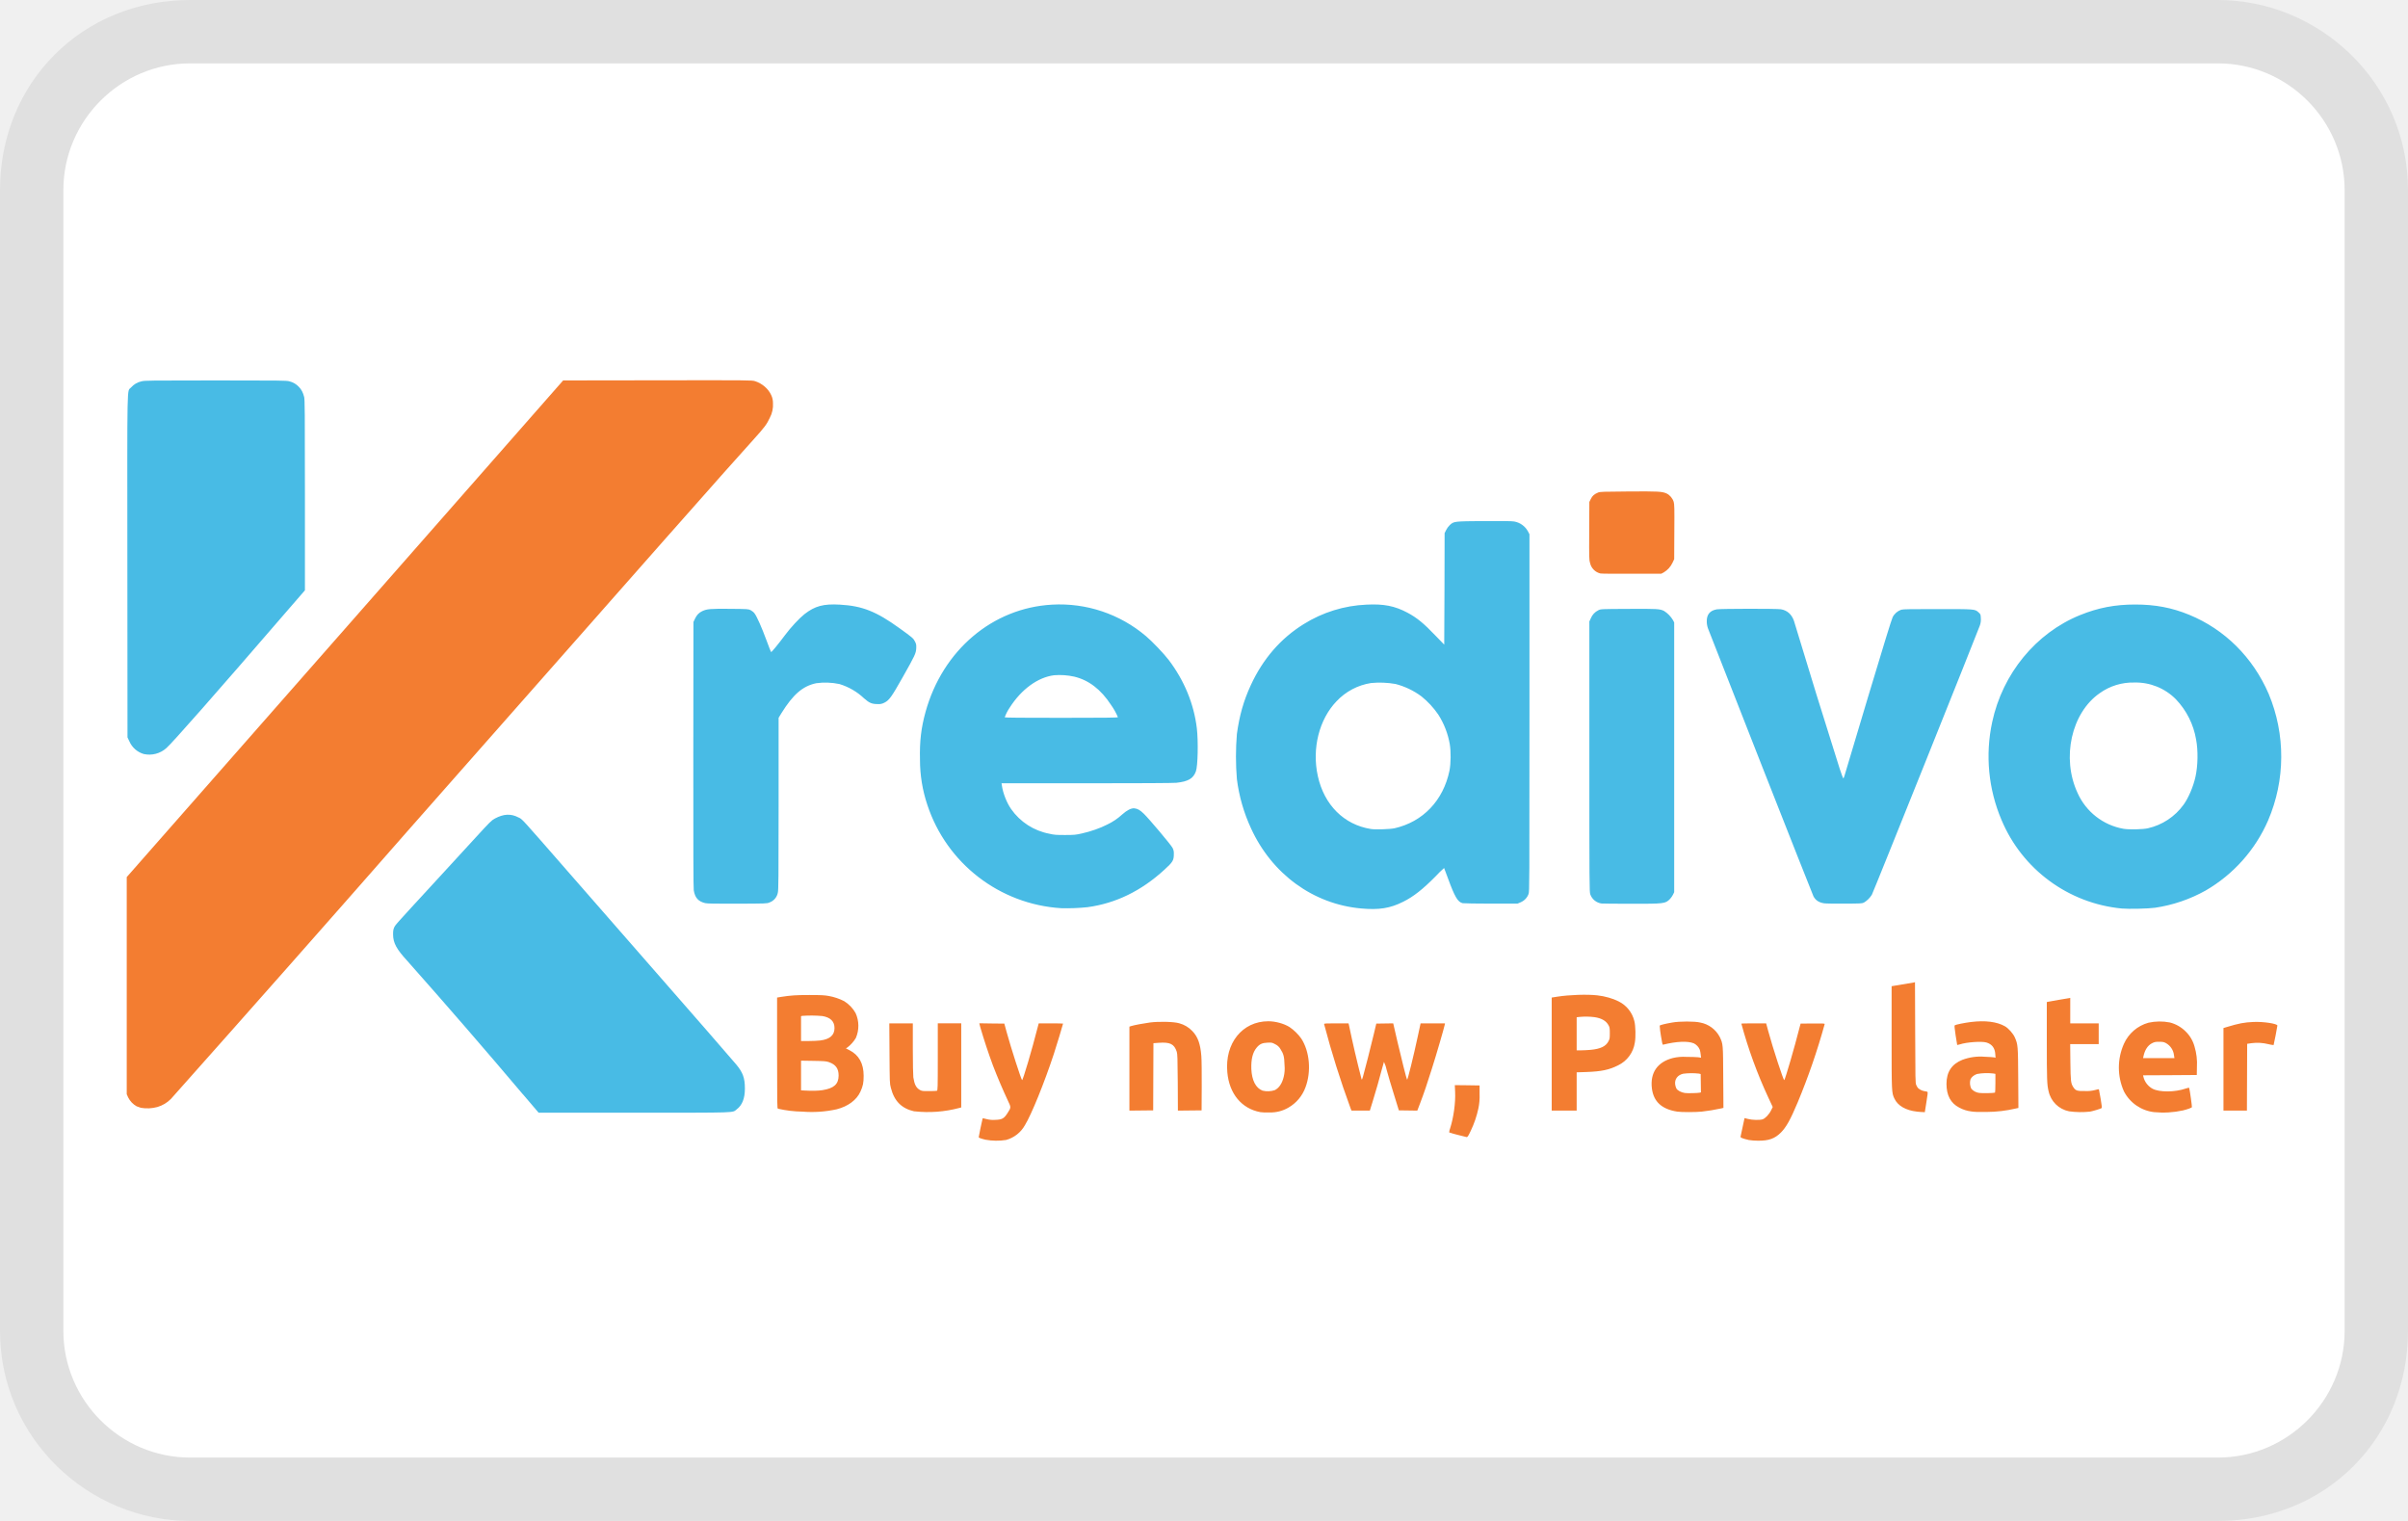
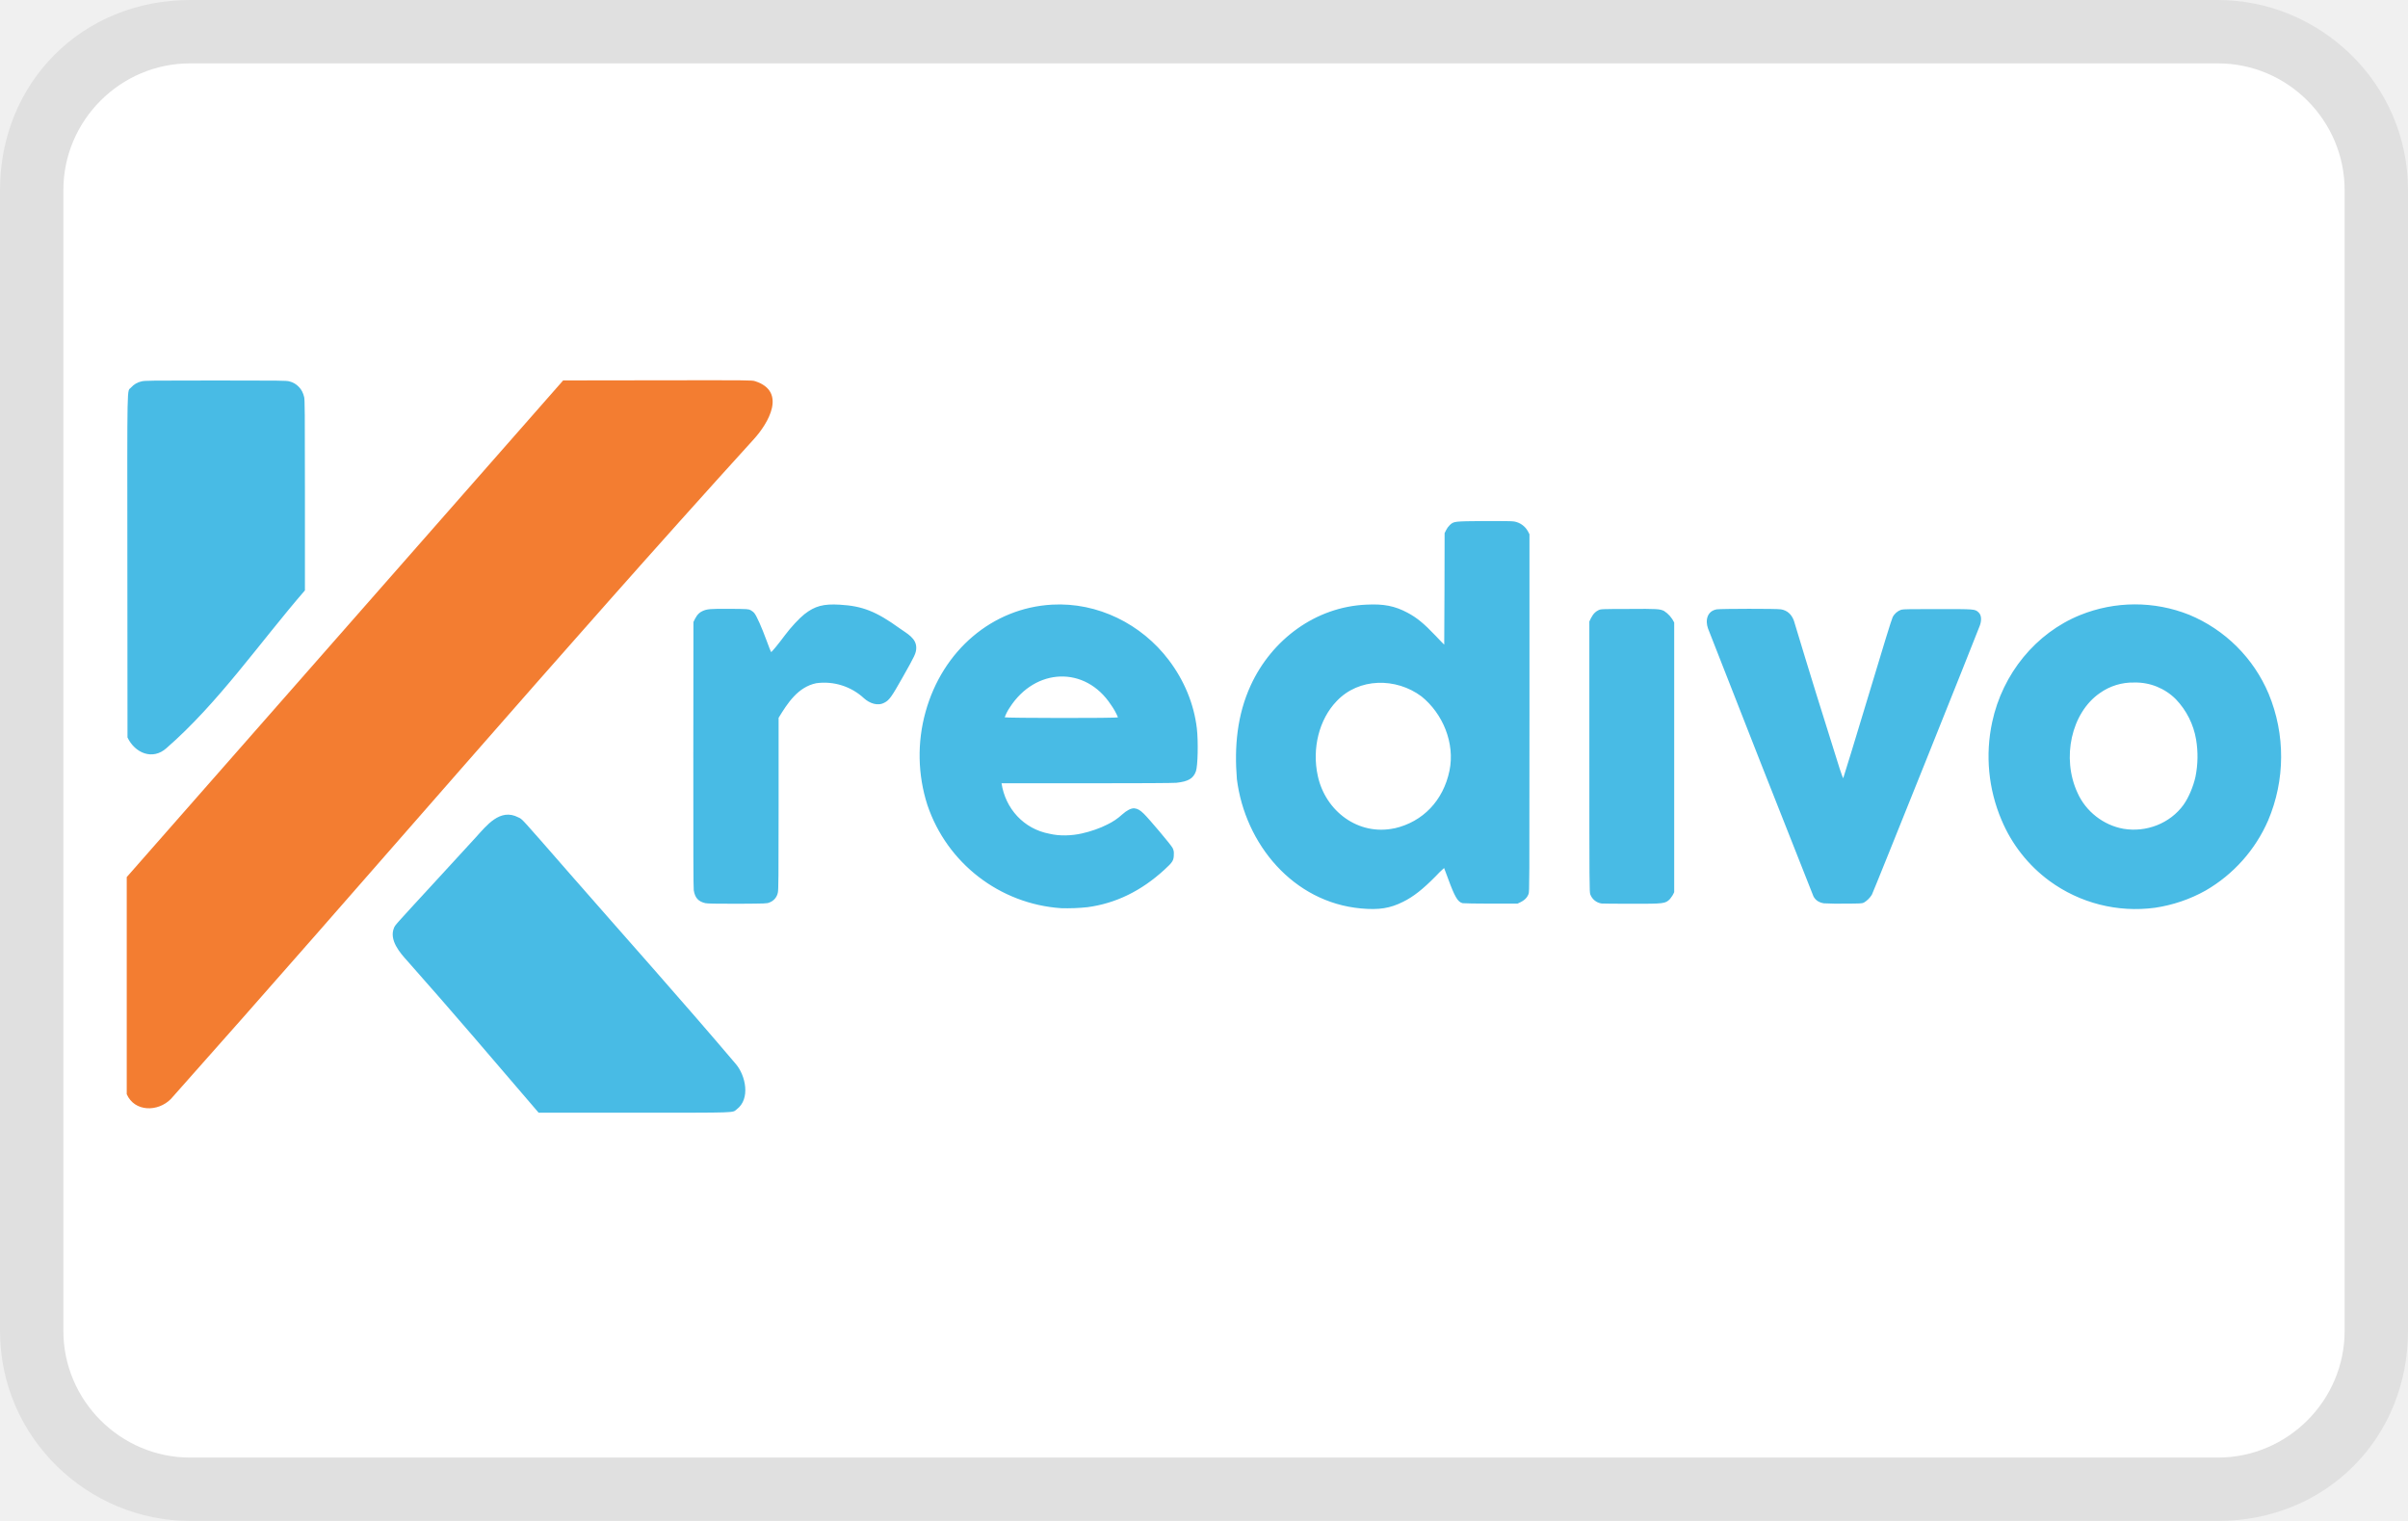
- <svg xmlns="http://www.w3.org/2000/svg" role="img" width="38" height="24" viewBox="0 0 38 24" aria-labelledby="pi-kredivo">
-   <path fill="#000" opacity=".07" d="M35 0H3C1.3 0 0 1.3 0 3v18c0 1.7 1.4 3 3 3h32c1.7 0 3-1.3 3-3V3c0-1.7-1.4-3-3-3z" />
-   <path fill="#fff" d="M35 1c1.1 0 2 .9 2 2v18c0 1.1-.9 2-2 2H3c-1.1 0-2-.9-2-2V3c0-1.1.9-2 2-2h32" />
-   <path d="M8.249 17.265a116.297 116.297 0 0 0-1.819-2.1c-.173-.188-.226-.285-.227-.419 0-.055.003-.078.016-.108.02-.044-.004-.018.68-.761l.606-.66c.23-.251.25-.271.305-.301.135-.073.252-.08.37-.018.068.034.006-.034.812.889l1.243 1.422c.7.799 1.266 1.45 1.378 1.582.11.13.142.218.142.386 0 .155-.042.262-.128.327-.076.058.055.054-1.618.054H8.5l-.25-.293Z" fill="#48BBE5" />
-   <path d="M35.088 16.874v-.652l.053-.016c.187-.057.276-.074.42-.08.158-.007.378.027.378.057 0 .013-.056.304-.06.308a.503.503 0 0 1-.08-.014.716.716 0 0 0-.27-.016l-.067.01-.002.527-.002.527h-.37v-.651Zm-9.985-.308c.154-.015.237-.055.278-.132.022-.041.023-.05.023-.13 0-.073-.002-.092-.017-.12-.038-.074-.11-.117-.226-.134a1.083 1.083 0 0 0-.239-.003l-.041.005v.522h.069c.038 0 .106-.004.153-.008Zm-.616.067v-.892l.089-.014c.192-.03.47-.039.63-.021.12.013.248.05.336.095a.47.47 0 0 1 .249.31c.02.075.024.256.008.34a.474.474 0 0 1-.265.36c-.138.07-.264.097-.502.105l-.151.005v.604h-.394v-.892Zm-3.175.853a14.55 14.55 0 0 1-.417-1.327c0-.01.038-.011.193-.011h.193l.007.03a18.027 18.027 0 0 0 .196.842c.007.025.008.023.025-.032.023-.077.125-.478.172-.676l.038-.16.133-.002.134-.002.065.282c.062.267.146.6.154.608.008.008.102-.373.171-.695l.042-.195h.385l-.005.026c-.01.05-.13.465-.203.693-.074.238-.123.38-.189.554l-.04.104-.145-.002-.146-.002-.076-.246c-.043-.135-.094-.31-.115-.387a.552.552 0 0 0-.044-.132c-.003.006-.02.066-.038.134-.038.147-.08.294-.14.49l-.045.145h-.289l-.016-.039Zm-3.489-.623V16.2l.03-.01c.055-.016.194-.042.297-.056.146-.018.379-.012.46.013a.44.44 0 0 1 .206.123c.087.09.127.201.142.394.005.057.007.272.006.48l-.002.377-.187.002-.187.002-.002-.444c-.003-.387-.005-.45-.016-.485-.04-.122-.104-.154-.285-.141l-.083.006-.002.53-.002.53-.187.002-.188.002v-.662Zm14.828.673a.412.412 0 0 1-.323-.318c-.025-.101-.028-.185-.028-.793v-.613l.018-.004a6.72 6.72 0 0 1 .167-.03l.168-.028.017-.004v.402h.449v.328h-.45l.003.285c.004.305.007.333.047.395.035.054.06.062.184.06a.513.513 0 0 0 .164-.017c.037-.011.054-.014.056-.007.002.005.014.072.027.148.018.107.022.14.014.146-.015.01-.131.046-.182.055a1.35 1.35 0 0 1-.331-.005Zm-1.168-.295c.003-.002.006-.07.006-.15v-.146l-.036-.006a.873.873 0 0 0-.254.008c-.047.015-.09.05-.104.086a.213.213 0 0 0 .013.146.198.198 0 0 0 .126.067c.043.007.236.003.249-.005Zm-.376.297a.532.532 0 0 1-.188-.06c-.136-.07-.202-.193-.202-.375 0-.188.083-.313.252-.38a.815.815 0 0 1 .35-.048c.07.003.137.007.15.01l.022.006-.004-.058c-.006-.097-.053-.157-.14-.183-.075-.022-.31-.006-.42.03a.231.231 0 0 1-.041.01l-.025-.154c-.017-.112-.02-.153-.014-.157.018-.012.157-.04.254-.052.228-.028.411-.005.538.067.056.032.13.115.157.177.048.111.05.129.053.643l.003.469-.042.009a2.03 2.03 0 0 1-.459.054c-.128.002-.2 0-.244-.008Zm-.856.003c-.177-.02-.303-.093-.356-.206-.044-.093-.044-.102-.044-.973v-.8l.167-.028.185-.031.017-.005.003.795c.002.742.003.796.016.826.008.018.02.04.027.048a.2.2 0 0 0 .108.052.163.163 0 0 1 .043.01c.007.005.002.048-.017.163l-.025.158-.032-.002c-.017 0-.059-.003-.092-.007Zm-3.427-.3.018-.003-.002-.145-.002-.145-.028-.007a1.025 1.025 0 0 0-.248.002c-.087.02-.136.084-.127.166a.216.216 0 0 0 .019.066c.018.033.076.063.134.072.044.006.2.002.236-.005Zm-.356.3c-.244-.038-.374-.157-.4-.367-.03-.246.087-.416.331-.479a.725.725 0 0 1 .21-.018c.078 0 .163.003.189.006l.046.007-.006-.051a.38.38 0 0 0-.015-.077.197.197 0 0 0-.092-.098c-.096-.04-.276-.032-.487.021-.009.002-.016-.03-.034-.144a1.552 1.552 0 0 1-.019-.156c.004-.01.083-.03.198-.05.115-.021.356-.021.441 0a.438.438 0 0 1 .308.226c.054.114.053.11.056.64l.003.481-.038.009a3.024 3.024 0 0 1-.305.05c-.102.01-.319.01-.386 0Zm-12.04-.004c-.2-.045-.317-.162-.37-.373-.018-.067-.018-.084-.021-.543l-.003-.473h.371v.4c0 .232.004.421.008.452.018.115.045.166.105.2.03.016.044.018.143.017.06 0 .117-.002.124-.005.013-.006.014-.039.014-.535v-.53h.37v1.328l-.03.008a1.924 1.924 0 0 1-.71.053Zm-1.481-1.119c.15-.02.222-.083.222-.196 0-.105-.063-.167-.19-.189a2.007 2.007 0 0 0-.32-.003l-.018.005v.392h.12c.066 0 .15-.004.186-.009Zm.033.784c.181-.029.253-.094.254-.23 0-.111-.045-.174-.153-.212-.044-.015-.073-.017-.245-.02l-.195-.003v.468l.05.003c.12.007.22.005.289-.006Zm-.32.339a1.856 1.856 0 0 1-.383-.046c-.013-.004-.014-.053-.014-.879v-.875l.06-.01c.157-.024.233-.03.448-.03.188 0 .242.003.307.015a.869.869 0 0 1 .244.082.527.527 0 0 1 .18.188.485.485 0 0 1 .004.393.537.537 0 0 1-.13.147l-.027.017.055.028c.15.076.225.21.225.405 0 .11-.01.16-.051.25-.06.132-.195.232-.374.278a1.834 1.834 0 0 1-.543.037Zm21.647-.89a.25.25 0 0 0-.132-.194c-.029-.015-.049-.018-.103-.018-.06 0-.073.003-.114.024-.067.036-.112.106-.133.207l-.006.027h.495l-.007-.046Zm-.315.898a.615.615 0 0 1-.475-.328.92.92 0 0 1 0-.75.6.6 0 0 1 .387-.333.827.827 0 0 1 .338-.004.542.542 0 0 1 .247.14.523.523 0 0 1 .142.239.936.936 0 0 1 .038.327l-.002.123-.424.003-.424.002.006.026a.294.294 0 0 0 .144.186c.107.057.353.056.523-.003.047-.016.053-.016.056-.005.01.034.045.289.042.298-.004.011-.065.033-.141.052a1.473 1.473 0 0 1-.457.027Zm-13.875-.347c.068-.034.116-.106.141-.21a.551.551 0 0 0 .013-.183c-.004-.135-.015-.178-.063-.253a.187.187 0 0 0-.085-.079c-.049-.026-.054-.027-.122-.024-.081.003-.123.022-.169.077-.064.076-.09.184-.085.338.008.18.07.301.177.342a.353.353 0 0 0 .193-.008Zm-.229.347c-.294-.055-.49-.29-.52-.629-.042-.458.237-.805.647-.805.113 0 .245.036.334.091a.74.74 0 0 1 .186.182c.133.204.16.52.067.768a.608.608 0 0 1-.27.322.558.558 0 0 1-.295.076c-.059.002-.125 0-.149-.005Zm3.113.358a1.475 1.475 0 0 1-.132-.038.208.208 0 0 1 .015-.064c.054-.167.087-.404.079-.573l-.005-.109.195.002.196.003v.139a.91.91 0 0 1-.019.224 1.59 1.59 0 0 1-.12.352c-.04.084-.05.1-.065.1-.01-.001-.074-.017-.144-.036Zm4.59.08c-.089-.02-.128-.036-.124-.05a6.45 6.45 0 0 0 .033-.154l.03-.14s.026.005.056.014c.065.017.18.02.228.006.043-.014.105-.079.136-.144l.025-.051-.07-.15a7.247 7.247 0 0 1-.425-1.165c0-.003.088-.005.195-.005h.196l.034.125c.073.269.241.783.252.771.016-.017.166-.532.238-.818l.02-.074.19-.002c.157-.002.19 0 .19.009a10.43 10.43 0 0 1-.426 1.236c-.116.276-.18.39-.265.476-.096.096-.19.13-.36.129a.964.964 0 0 1-.153-.012Zm-12.04-.003c-.075-.018-.106-.03-.106-.04 0-.01.053-.268.06-.289.003-.012.008-.012.06.003a.408.408 0 0 0 .14.013c.108-.003.139-.02.195-.108.057-.088.057-.088.005-.196a8.734 8.734 0 0 1-.236-.555 9.303 9.303 0 0 1-.2-.605l-.015-.06.197.003.198.002.038.139c.069.25.224.732.242.753.011.011.158-.485.245-.829l.018-.067h.192c.105 0 .192.002.192.004 0 .01-.106.358-.146.48-.15.456-.355.96-.456 1.123a.488.488 0 0 1-.296.233.967.967 0 0 1-.327-.004ZM2.224 17.481a.581.581 0 0 1-.068-.024.33.33 0 0 1-.134-.141L2 17.266V13.84l3.444-3.918 3.443-3.919 1.489-.002c1.465-.002 1.49-.002 1.54.014.112.036.21.12.255.221a.283.283 0 0 1 .027.122.433.433 0 0 1-.05.235c-.044.098-.088.156-.25.335-.398.438-1.58 1.777-5.413 6.125a741.996 741.996 0 0 1-3.788 4.288.493.493 0 0 1-.213.127.6.6 0 0 1-.26.013Z" fill="#F37D31" />
-   <path d="M11.129 14.251c-.11-.026-.162-.085-.181-.203-.006-.037-.008-.663-.007-2.143l.002-2.09.021-.045c.03-.065.063-.1.117-.126.075-.035.125-.04.439-.037.285.003.29.003.327.022.02.01.048.033.06.05.036.046.113.22.188.423.036.1.07.183.073.187.006.007.11-.119.221-.268.089-.12.224-.265.305-.329.166-.13.301-.166.561-.151.353.02.571.106.941.373.206.148.218.159.243.209.02.04.022.05.02.107-.005.081-.018.11-.217.462-.172.305-.21.358-.284.395a.184.184 0 0 1-.108.023c-.091 0-.133-.018-.214-.09a.978.978 0 0 0-.389-.226 1.068 1.068 0 0 0-.367-.013c-.213.045-.364.176-.55.475l-.043.071v1.355c0 1.18-.002 1.362-.012 1.403a.204.204 0 0 1-.133.156c-.04.017-.05.017-.505.019-.348.001-.476-.001-.508-.009Zm6.513-2.933a.986.986 0 0 0-.11-.196c-.159-.243-.35-.39-.58-.445a1.074 1.074 0 0 0-.317-.022c-.256.032-.515.22-.7.509a.7.7 0 0 0-.08.155c0 .006.284.008.893.008.677 0 .894-.002.894-.01Zm-.898 3.013a2.38 2.38 0 0 1-2.109-1.628 2.234 2.234 0 0 1-.117-.716c-.007-.29.018-.5.088-.754.27-.973 1.057-1.64 1.997-1.692a2.104 2.104 0 0 1 1.48.496c.095.079.286.279.361.378.244.322.397.692.443 1.077.024.205.016.596-.015.68-.041.113-.121.16-.308.18-.047.005-.583.008-1.417.008h-1.342l.006.039c.017.118.077.27.145.367a.95.95 0 0 0 .604.39c.075.018.107.02.248.02.146 0 .17-.003.263-.024.138-.03.294-.085.4-.14a.952.952 0 0 0 .238-.16c.076-.068.142-.101.191-.097.053.006.089.026.15.085.082.079.428.49.453.538a.174.174 0 0 1 .021.097c0 .102-.015.127-.15.25-.366.335-.766.529-1.212.59a3.18 3.18 0 0 1-.418.016Zm5.262-1.261c.45-.102.77-.438.868-.91.022-.107.024-.307.004-.42a1.274 1.274 0 0 0-.18-.463 1.34 1.34 0 0 0-.266-.288 1.176 1.176 0 0 0-.41-.196 1.429 1.429 0 0 0-.386-.015.947.947 0 0 0-.544.287c-.276.287-.391.747-.296 1.18.1.456.412.768.836.836.07.012.304.004.374-.011Zm-.528 1.265c-.754-.068-1.406-.543-1.736-1.264a2.626 2.626 0 0 1-.223-.777 4.3 4.3 0 0 1 0-.712c.04-.292.106-.524.219-.769.191-.415.472-.74.836-.965a2.03 2.03 0 0 1 .99-.307c.271-.014.446.02.647.127.15.08.259.17.44.36.075.079.138.144.14.144 0 0 .003-.396.004-.88l.002-.879.023-.047a.3.3 0 0 1 .058-.08c.066-.06.063-.06.542-.064.288-.001.441 0 .475.007a.308.308 0 0 1 .218.157l.023.044v2.816c0 2.736 0 2.817-.014 2.86a.226.226 0 0 1-.128.133l-.047.02h-.417c-.23 0-.431-.004-.448-.007-.077-.017-.125-.099-.233-.395a3.653 3.653 0 0 0-.06-.16 1.733 1.733 0 0 0-.135.132c-.197.2-.348.32-.51.4-.206.104-.382.132-.666.106ZM28.786 14.254c-.082-.013-.133-.046-.168-.11-.016-.028-1.61-4.08-1.664-4.226a.334.334 0 0 1-.02-.112c-.002-.11.051-.173.16-.191.065-.011.948-.012 1.01-.001.1.017.17.08.206.183a174.376 174.376 0 0 0 .722 2.334c.026.079.051.147.055.15.003.005.012-.01.018-.032l.375-1.254c.237-.789.372-1.228.387-1.255a.24.24 0 0 1 .136-.119c.032-.009.153-.01.572-.01.594 0 .59-.001.648.052.033.03.033.032.036.091a.274.274 0 0 1-.016.118c-.03.088-1.682 4.21-1.704 4.247a.374.374 0 0 1-.126.124c-.028.014-.06.015-.307.016-.151.001-.296-.001-.32-.005Zm-3.512.003a.22.22 0 0 1-.178-.144c-.014-.042-.015-.13-.015-2.175V9.807l.023-.05a.244.244 0 0 1 .12-.128c.039-.019.039-.019.473-.021.456-.003.495 0 .562.032a.436.436 0 0 1 .143.147l.018.036v4.255l-.018.038a.316.316 0 0 1-.047.068c-.073.076-.09.078-.62.077-.242 0-.45-.002-.46-.004Zm8.621-1.187a.954.954 0 0 0 .564-.373c.077-.107.152-.282.187-.439.039-.176.043-.414.01-.589a1.21 1.21 0 0 0-.318-.634.89.89 0 0 0-.656-.265.9.9 0 0 0-.547.168c-.447.31-.606 1.023-.35 1.573a.979.979 0 0 0 .725.567c.09.015.307.01.385-.008Zm-.413 1.266a2.295 2.295 0 0 1-1.896-1.396 2.563 2.563 0 0 1-.148-1.545c.164-.766.69-1.406 1.387-1.689.286-.116.551-.167.87-.167.316 0 .58.05.852.162.56.23 1.005.671 1.254 1.247a2.56 2.56 0 0 1-.009 1.999 2.37 2.37 0 0 1-.985 1.105 2.33 2.33 0 0 1-.799.272c-.107.015-.42.022-.526.012ZM2.268 11.898a.356.356 0 0 1-.226-.199l-.03-.063-.002-2.697c-.002-3.025-.008-2.748.058-2.825a.304.304 0 0 1 .166-.097c.05-.013.135-.014 1.168-.014 1.032 0 1.118.001 1.164.014a.3.3 0 0 1 .15.087c.042.043.066.09.084.161.01.043.012.224.012 1.55v1.5l-.305.352c-1.118 1.296-1.79 2.058-1.881 2.137a.403.403 0 0 1-.358.094Z" fill="#48BBE5" />
-   <path d="M25.255 9.049a.219.219 0 0 1-.162-.162c-.016-.055-.016-.07-.014-.511l.002-.455.023-.047c.024-.05.053-.076.115-.102.032-.013.08-.014.484-.017.47-.003.525 0 .597.032.05.023.095.076.112.132.011.04.013.091.01.474l-.002.43-.026.056a.352.352 0 0 1-.14.154l-.038.02h-.469c-.258.002-.48 0-.492-.004Z" fill="#F37D31" />
+ <svg xmlns="http://www.w3.org/2000/svg" role="img" viewBox="0 0 38 24" width="38" height="24" aria-labelledby="pi-kredivo">
+   <g clip-path="url(#pi-kredivo-a)">
+     <path fill="#000" d="M35 0H3C1.3 0 0 1.3 0 3v18c0 1.7 1.4 3 3 3h32c1.7 0 3-1.3 3-3V3c0-1.7-1.4-3-3-3Z" opacity=".07" />
+     <path fill="#fff" d="M35 1c1.1 0 2 .9 2 2v18c0 1.1-.9 2-2 2H3c-1.1 0-2-.9-2-2V3c0-1.1.9-2 2-2h32Z" />
+     <path fill="#48BBE5" d="M6.43 15.165c-.119-.13-.295-.334-.211-.527.02-.044-.004-.018.68-.761l.606-.66c.171-.187.385-.471.675-.319.068.034.006-.034.812.889.874 1 1.761 1.99 2.621 3.004.152.179.234.547.014.713-.076.058.055.054-1.618.054H8.5c-.686-.801-1.37-1.604-2.07-2.393Z" />
+     <path fill="#F37D31" d="M2 17.266V13.84l6.887-7.837 1.489-.002c1.465-.002 1.49-.002 1.54.014.506.163.207.665-.018.913-3.115 3.428-6.121 6.954-9.201 10.413-.205.208-.573.207-.697-.075Z" />
+     <path fill="#48BBE5" d="M11.129 14.251c-.11-.026-.162-.085-.181-.203-.006-.037-.008-.663-.007-2.143l.002-2.09c.033-.07.065-.136.138-.17.075-.036.125-.04.439-.038.285.003.29.003.327.022.02.01.048.033.06.05.036.046.113.22.188.423.036.1.07.183.073.187.006.007.11-.119.221-.268.089-.12.224-.265.305-.329.166-.13.301-.166.561-.15.353.02.571.105.941.372.115.083.269.156.263.316-.005.081-.018.11-.217.462-.172.305-.21.358-.284.395-.108.061-.238.008-.322-.067a.923.923 0 0 0-.756-.239c-.287.06-.45.311-.593.546v1.355c0 1.18-.002 1.362-.012 1.403a.208.208 0 0 1-.133.156c-.04.017-.05.017-.505.02-.348 0-.476-.002-.508-.01Zm6.513-2.933a.985.985 0 0 0-.11-.196c-.407-.621-1.196-.584-1.597.042a.7.7 0 0 0-.08.155c0 .012 1.787.016 1.787 0Zm-.898 3.013a2.401 2.401 0 0 1-2.109-1.628 2.558 2.558 0 0 1-.029-1.47c.27-.973 1.057-1.64 1.997-1.692.719-.04 1.41.305 1.841.874.244.322.397.692.443 1.077.024.205.016.596-.015.68-.041.113-.121.16-.308.18-.047.005-.583.008-1.417.008h-1.342c.061.4.35.72.755.796.162.039.35.032.511-.004.138-.03.294-.085.4-.14a.955.955 0 0 0 .238-.16c.076-.068.142-.1.191-.097.053.006.089.026.15.085.082.08.428.49.453.538.016.03.024.063.021.097 0 .102-.015.127-.15.25-.366.335-.766.53-1.212.59a3.07 3.07 0 0 1-.418.016Zm5.262-1.26c.45-.103.77-.439.868-.91.089-.432-.103-.899-.442-1.172-.4-.299-.99-.297-1.34.076-.276.287-.391.747-.296 1.18.122.558.641.947 1.21.825Zm-.528 1.264c-1.071-.097-1.83-1.016-1.959-2.04-.042-.51.003-1.013.219-1.482.332-.721 1.023-1.238 1.826-1.272.271-.014.446.02.647.127.15.08.259.17.44.36.075.08.138.144.14.144 0 0 .003-.396.004-.88l.002-.879.023-.047a.301.301 0 0 1 .058-.08c.066-.06.063-.06.542-.064.288 0 .441 0 .475.007a.308.308 0 0 1 .218.157l.023.044v2.816c0 2.736 0 2.817-.014 2.86-.03.083-.1.12-.175.153h-.417c-.23 0-.431-.004-.448-.007-.077-.017-.125-.099-.233-.395a3.616 3.616 0 0 0-.06-.16 1.716 1.716 0 0 0-.135.132c-.197.2-.348.32-.51.4-.206.104-.382.132-.666.106Zm7.308-.08c-.082-.014-.133-.047-.168-.11a874.31 874.31 0 0 1-1.664-4.227c-.047-.13-.014-.278.14-.303.065-.01.948-.012 1.01 0 .1.016.17.08.206.182.235.78.476 1.558.722 2.334.026.08.051.147.055.15.001.002.225-.724.393-1.286.237-.789.372-1.228.387-1.255a.24.24 0 0 1 .136-.119c.032-.009.153-.01.572-.01.594 0 .59-.001.648.052.055.05.044.145.02.209-.03.088-1.682 4.21-1.704 4.247a.375.375 0 0 1-.126.124c-.028.014-.06.015-.307.016a4.458 4.458 0 0 1-.32-.005Zm-3.512.002a.224.224 0 0 1-.178-.144c-.014-.042-.015-.13-.015-2.175V9.807c.034-.073.066-.141.143-.178.039-.019.039-.019.473-.02.456-.004.495 0 .562.031a.446.446 0 0 1 .161.183v4.255a.419.419 0 0 1-.065.106c-.073.076-.09.078-.62.077-.242 0-.451-.002-.461-.004Zm9.185-1.56c.077-.107.152-.282.187-.439a1.62 1.62 0 0 0 .01-.589 1.21 1.21 0 0 0-.318-.634.898.898 0 0 0-.656-.265.9.9 0 0 0-.547.168c-.447.31-.606 1.023-.35 1.573.13.293.409.511.725.567.36.06.734-.083.949-.38ZM32.341 13.9a2.295 2.295 0 0 1-.755-.96 2.564 2.564 0 0 1-.148-1.545c.164-.766.69-1.406 1.387-1.689a2.308 2.308 0 0 1 1.722-.005 2.33 2.33 0 0 1 1.254 1.247 2.584 2.584 0 0 1-.009 2 2.37 2.37 0 0 1-.985 1.104c-.248.139-.518.23-.799.272a2.3 2.3 0 0 1-1.667-.424ZM2.012 11.636 2.01 8.94c-.002-3.025-.008-2.748.058-2.825a.304.304 0 0 1 .166-.097c.05-.013.135-.014 1.168-.014 1.032 0 1.118.001 1.164.014a.3.3 0 0 1 .15.087c.042.043.066.09.084.161.01.043.012.224.012 1.55v1.5c-.712.822-1.366 1.777-2.186 2.49-.218.195-.496.078-.614-.169Z" />
+   </g>
+   <defs>
+     <clipPath id="pi-kredivo-a">
+       <path fill="#fff" d="M0 0h38v24H0z" />
+     </clipPath>
+   </defs>
</svg>
